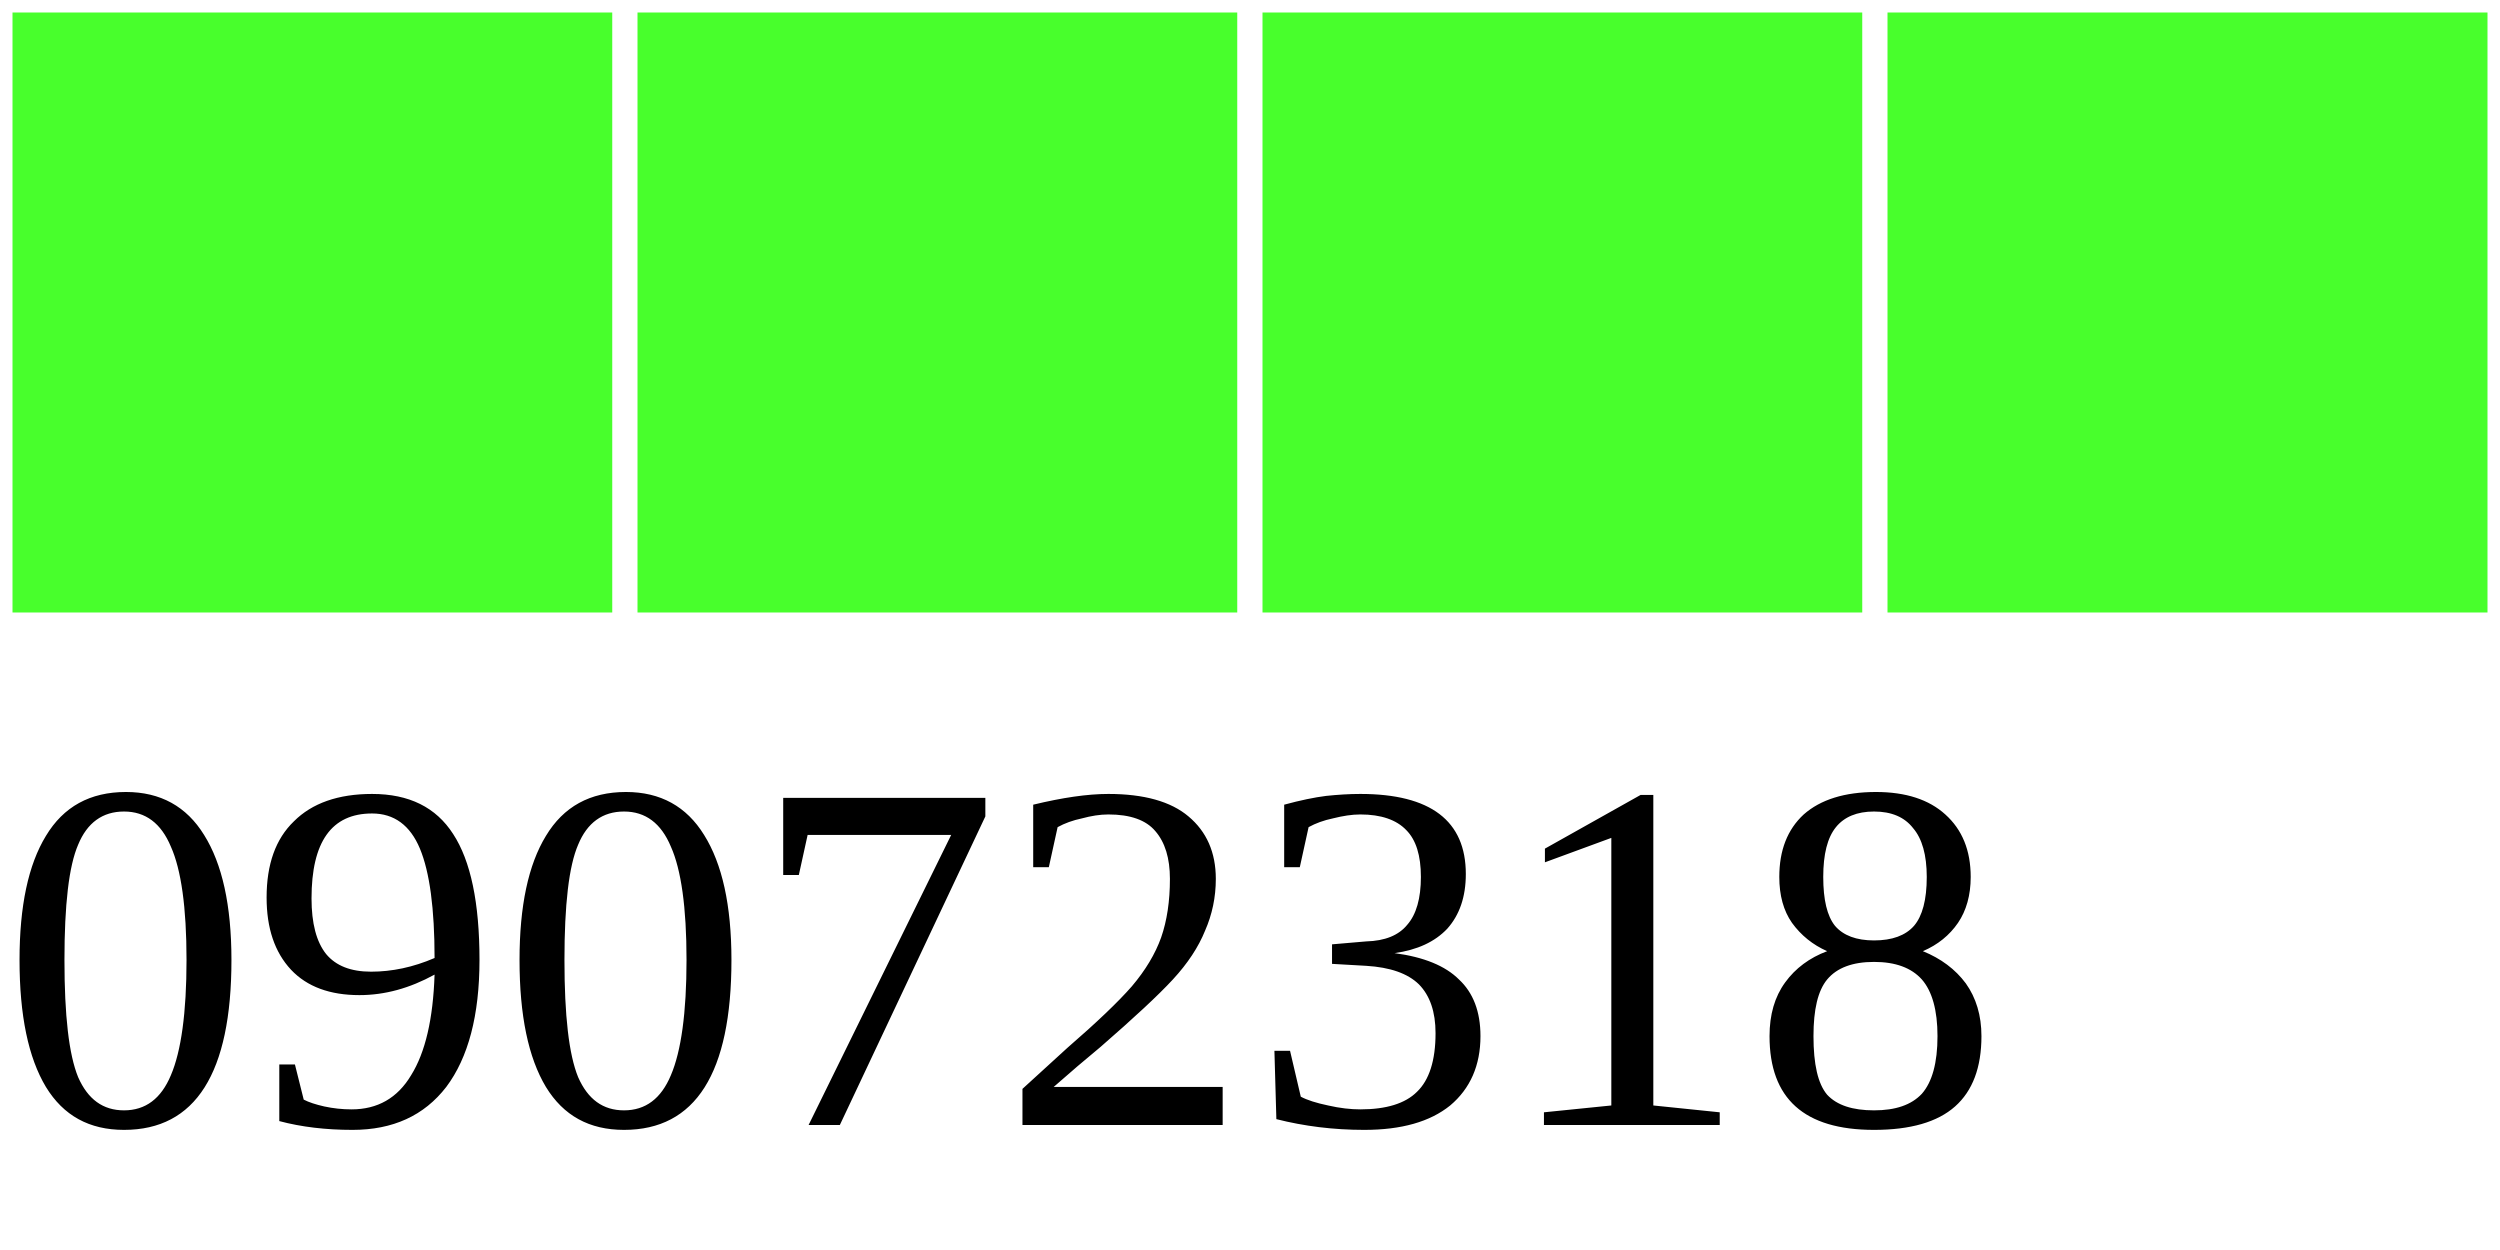
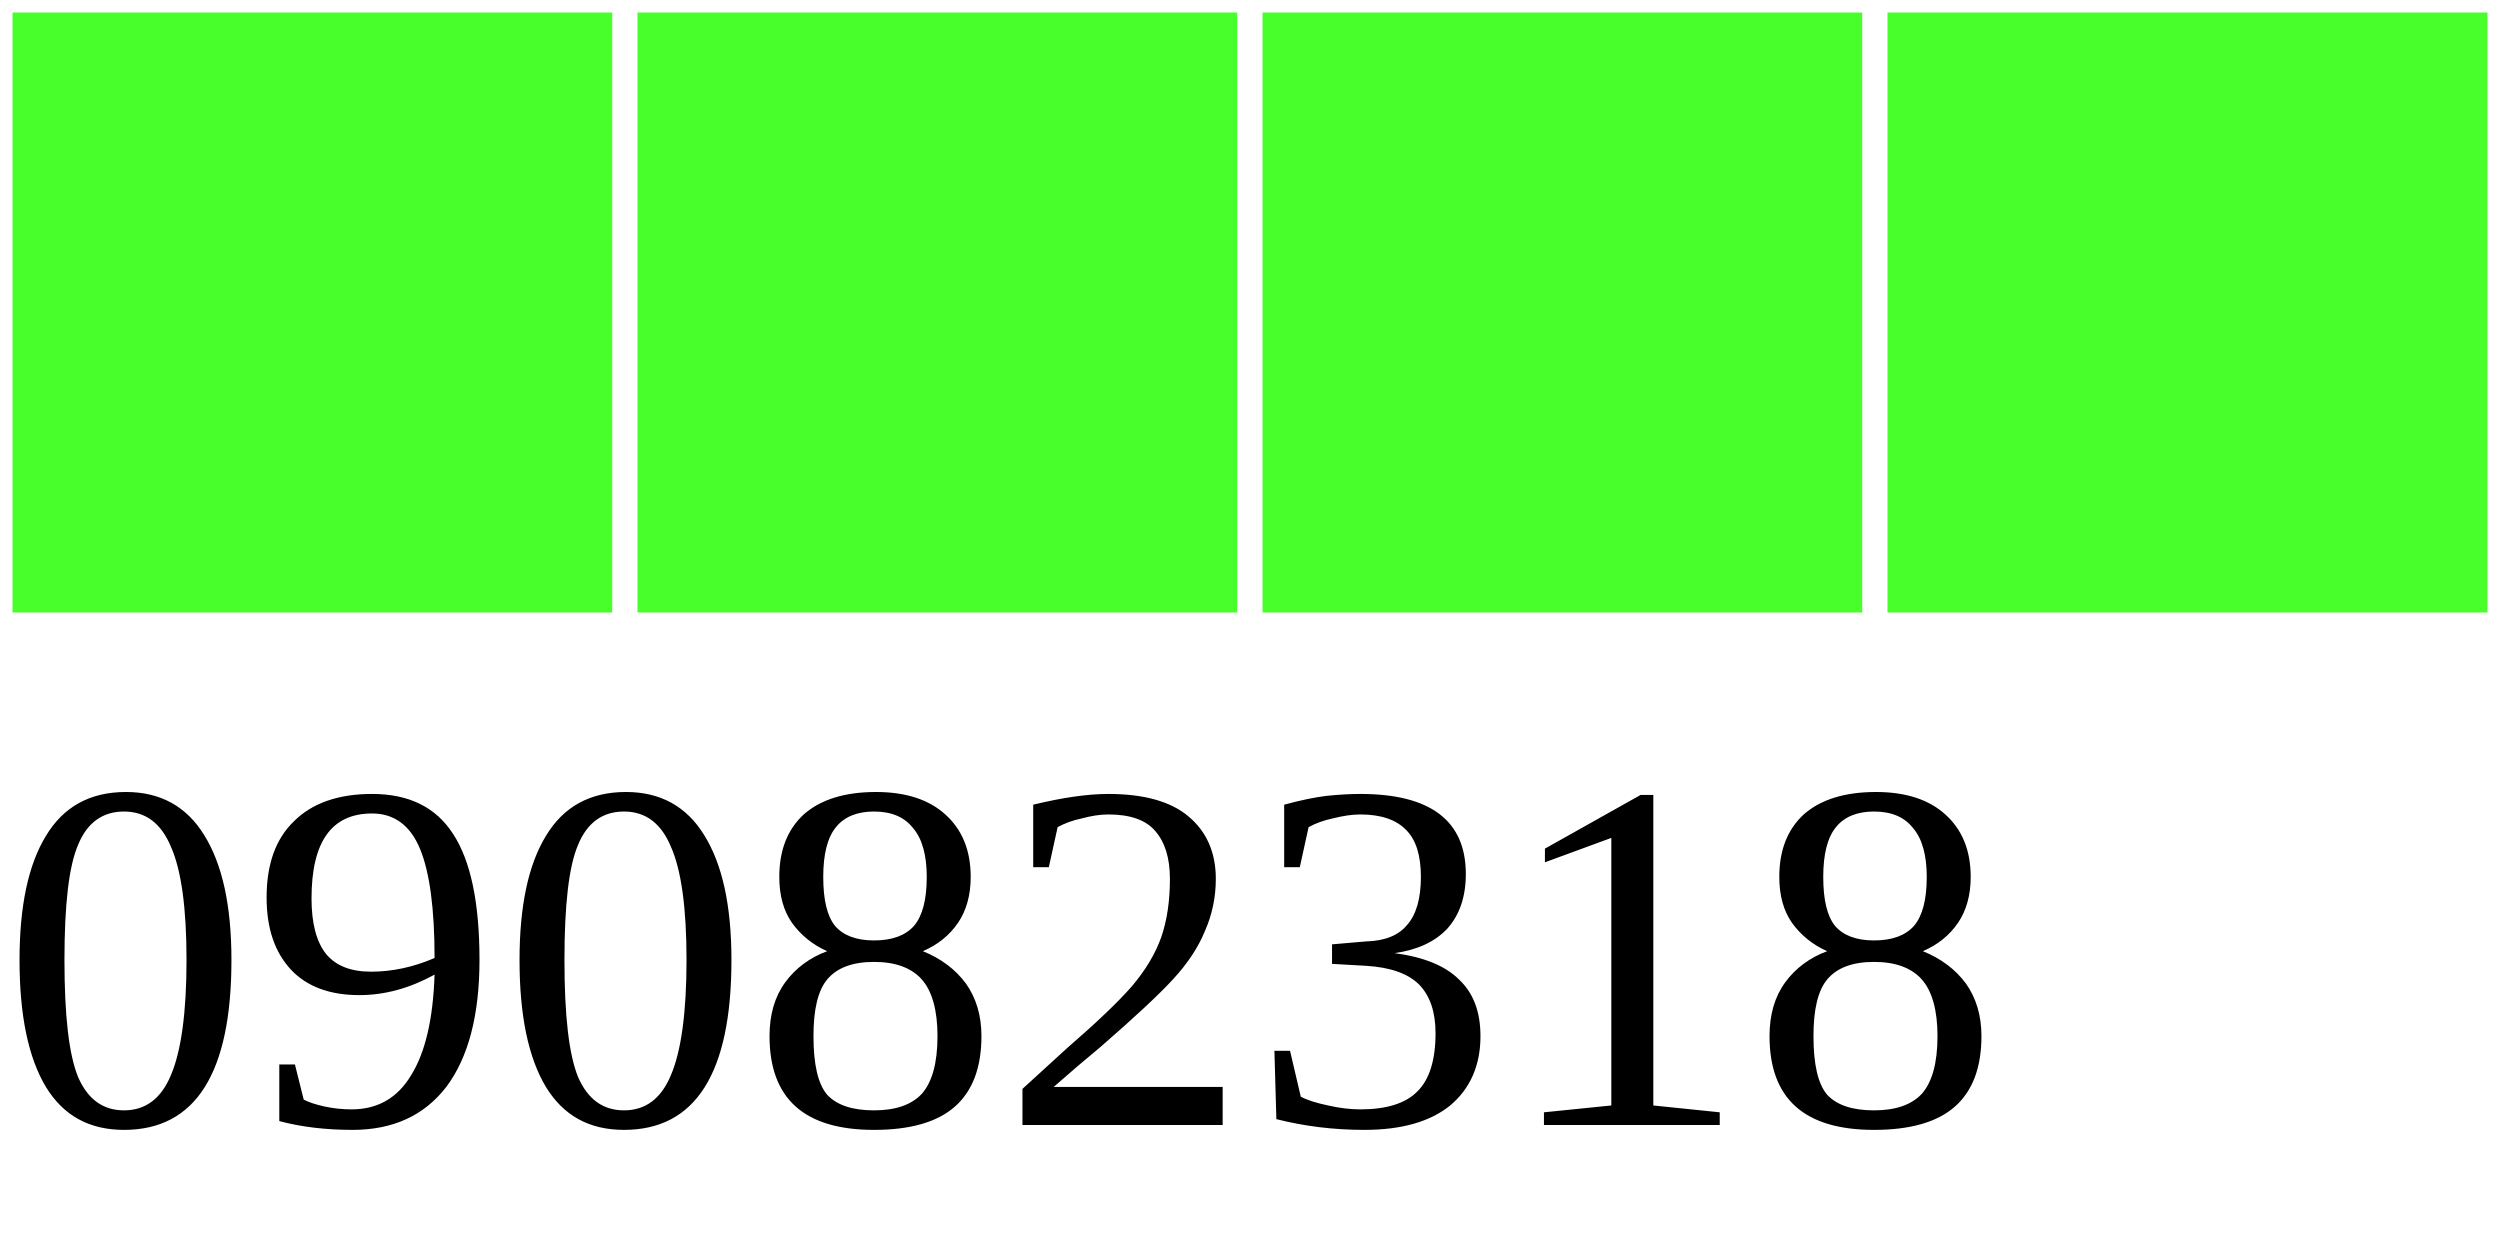
<svg xmlns="http://www.w3.org/2000/svg" width="40" height="20">
  <g>
    <rect width="10" height="10" style="fill:#48FF2C;stroke-width:0.4;stroke:rgb(255,255,255)" x="0" />
    <rect width="10" height="10" style="fill:#48FF2C;stroke-width:0.4;stroke:rgb(255,255,255)" x="10" />
    <rect width="10" height="10" style="fill:#48FF2C;stroke-width:0.4;stroke:rgb(255,255,255)" x="20" />
    <rect width="10" height="10" style="fill:#48FF2C;stroke-width:0.4;stroke:rgb(255,255,255)" x="30" />
-     <text x="0" y="18" fill="black" font-size="8">09072318</text>
+     <text x="0" y="18" fill="black" font-size="8">09082318</text>
  </g>
</svg>
